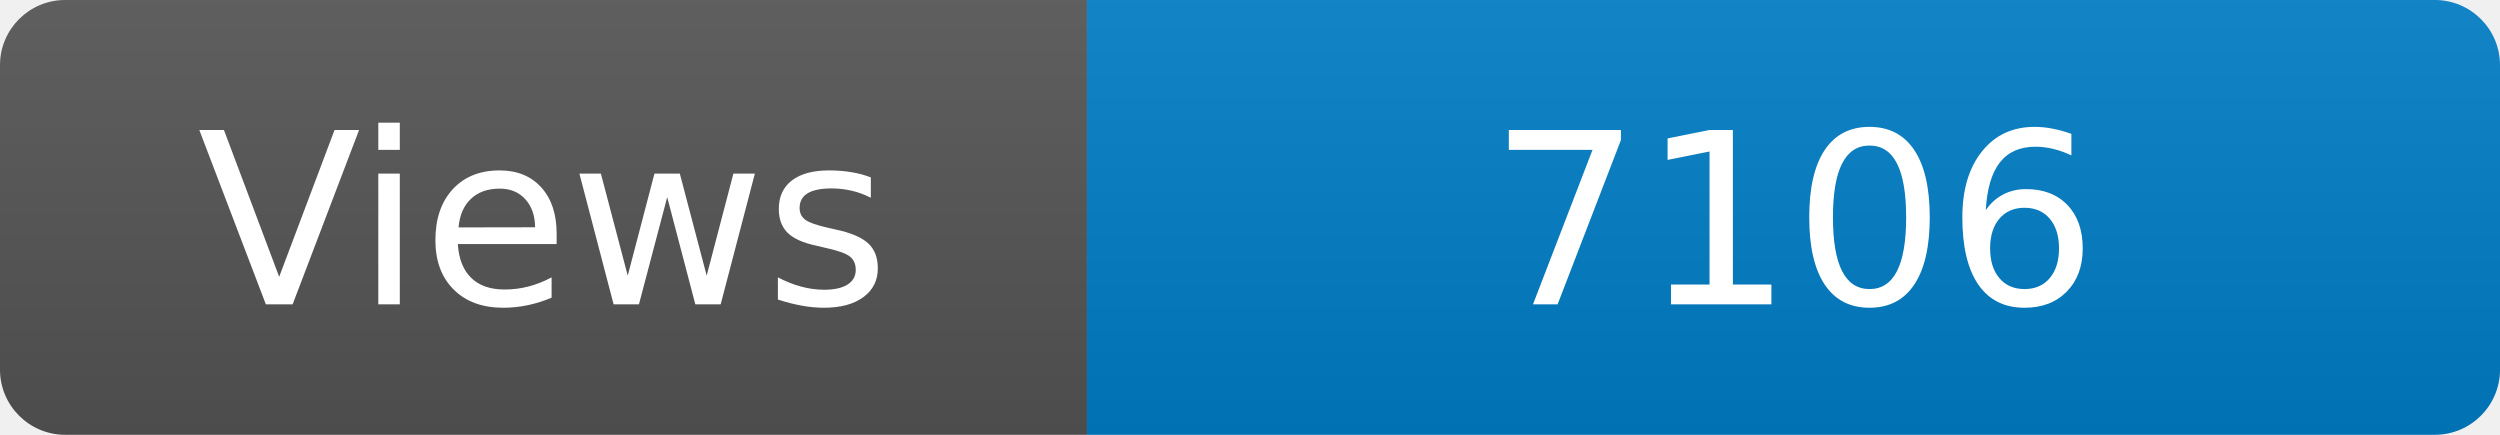
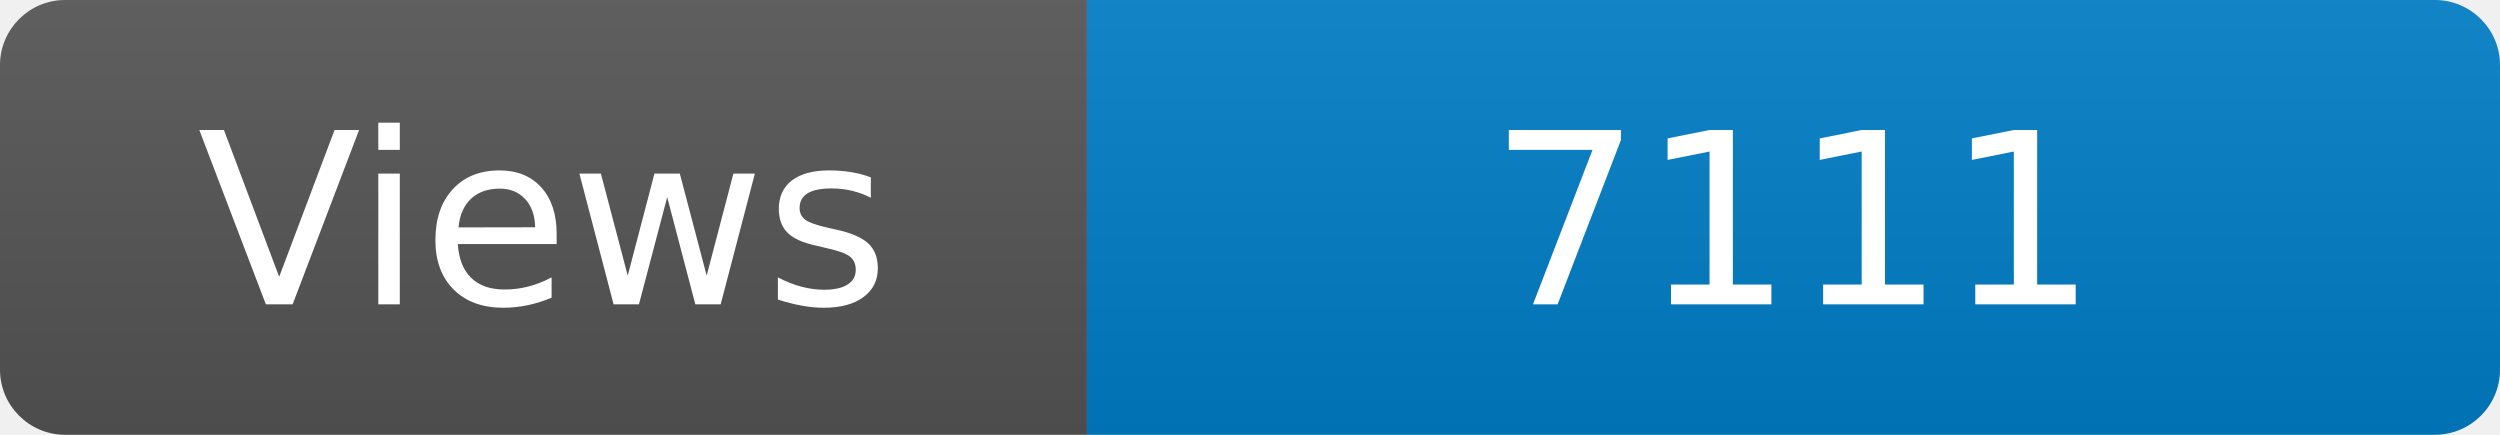
<svg xmlns="http://www.w3.org/2000/svg" width="115" height="20" role="img" aria-label="Maintained?: yes">
  <linearGradient id="s" x2="0" y2="100%">
    <stop offset="0" stop-color="#bbb" stop-opacity=".1" />
    <stop offset="1" stop-opacity=".1" />
  </linearGradient>
  <clipPath id="r">
    <rect width="115" height="20" rx="3" fill="#fff" />
  </clipPath>
  <g clip-path="url(#r)">
    <rect width="50" height="20" fill="#555" />
    <rect x="50" width="160" height="20" fill="#007ec6" />
    <rect width="115" height="20" fill="url(#s)" />
  </g>
  <g fill="#fff" text-anchor="middle" font-family="Verdana,Geneva,DejaVu Sans,sans-serif" font-size="110">
    <text x="250" y="140" transform="scale(.1)" fill="#fff">Views</text>
-     <text x="825" y="140" transform="scale(.1)" fill="#fff">7106</text>
+     <text x="825" y="140" transform="scale(.1)" fill="#fff">7111</text>
  </g>
</svg>
